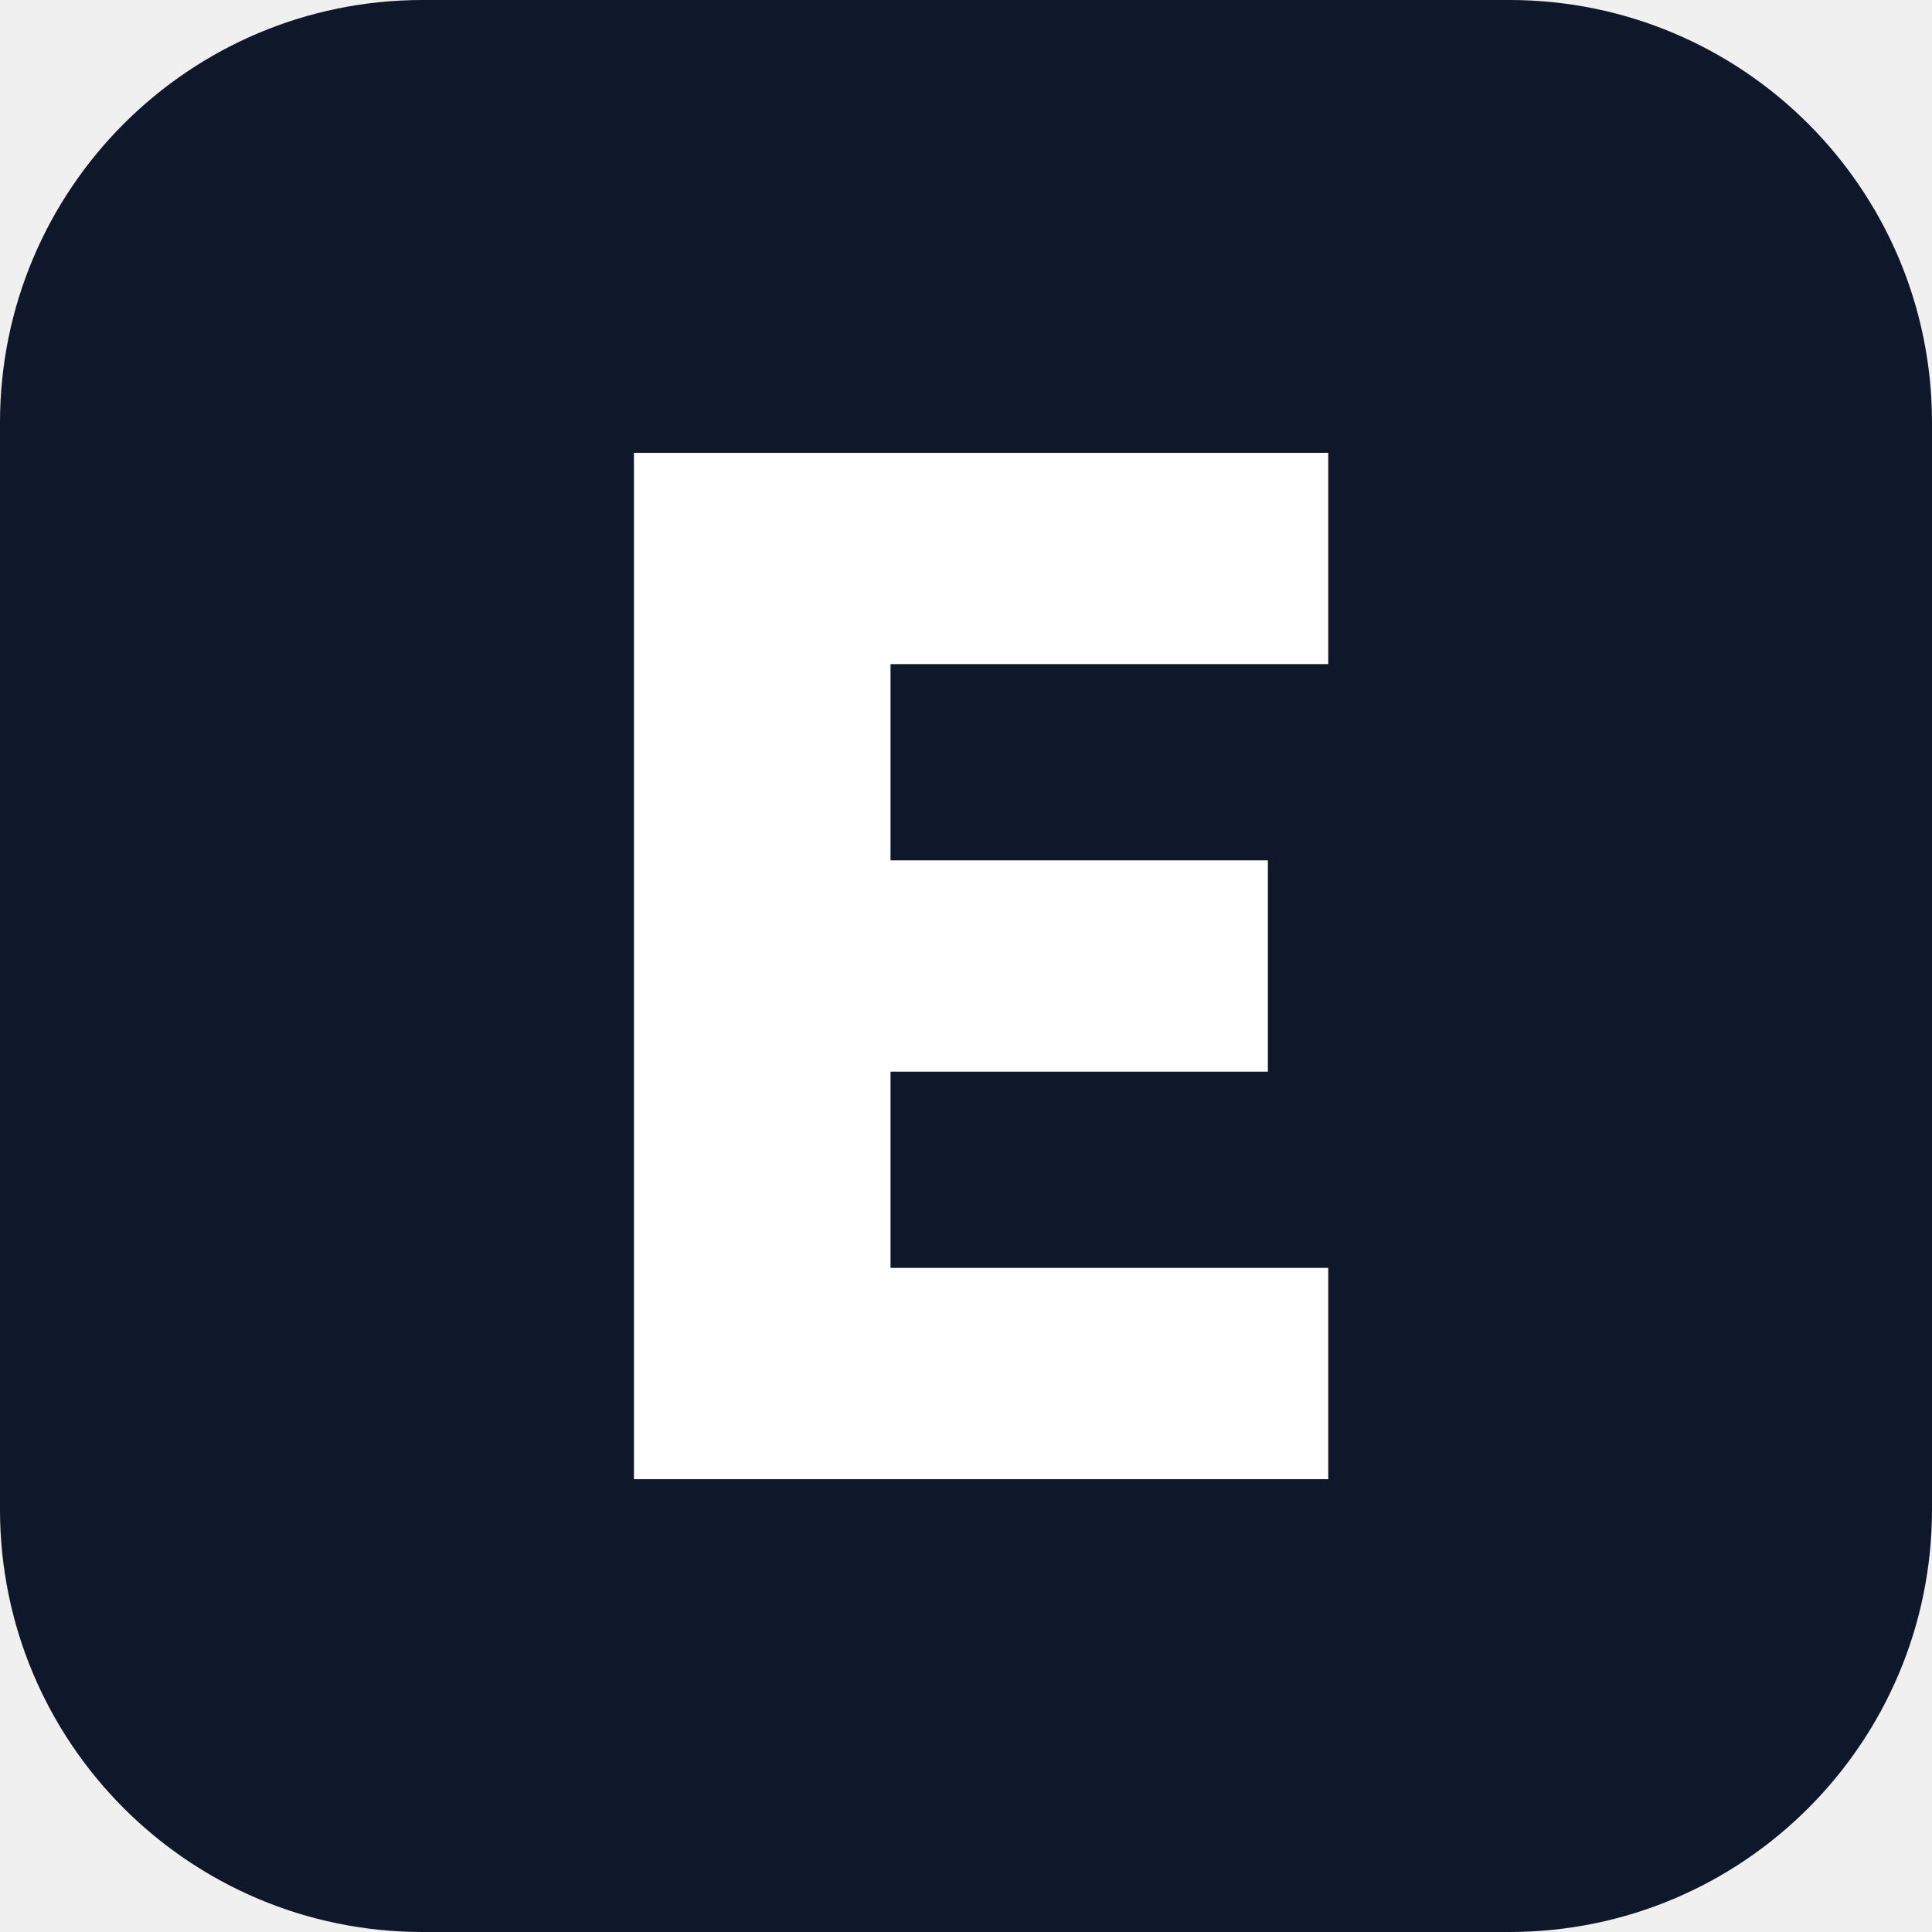
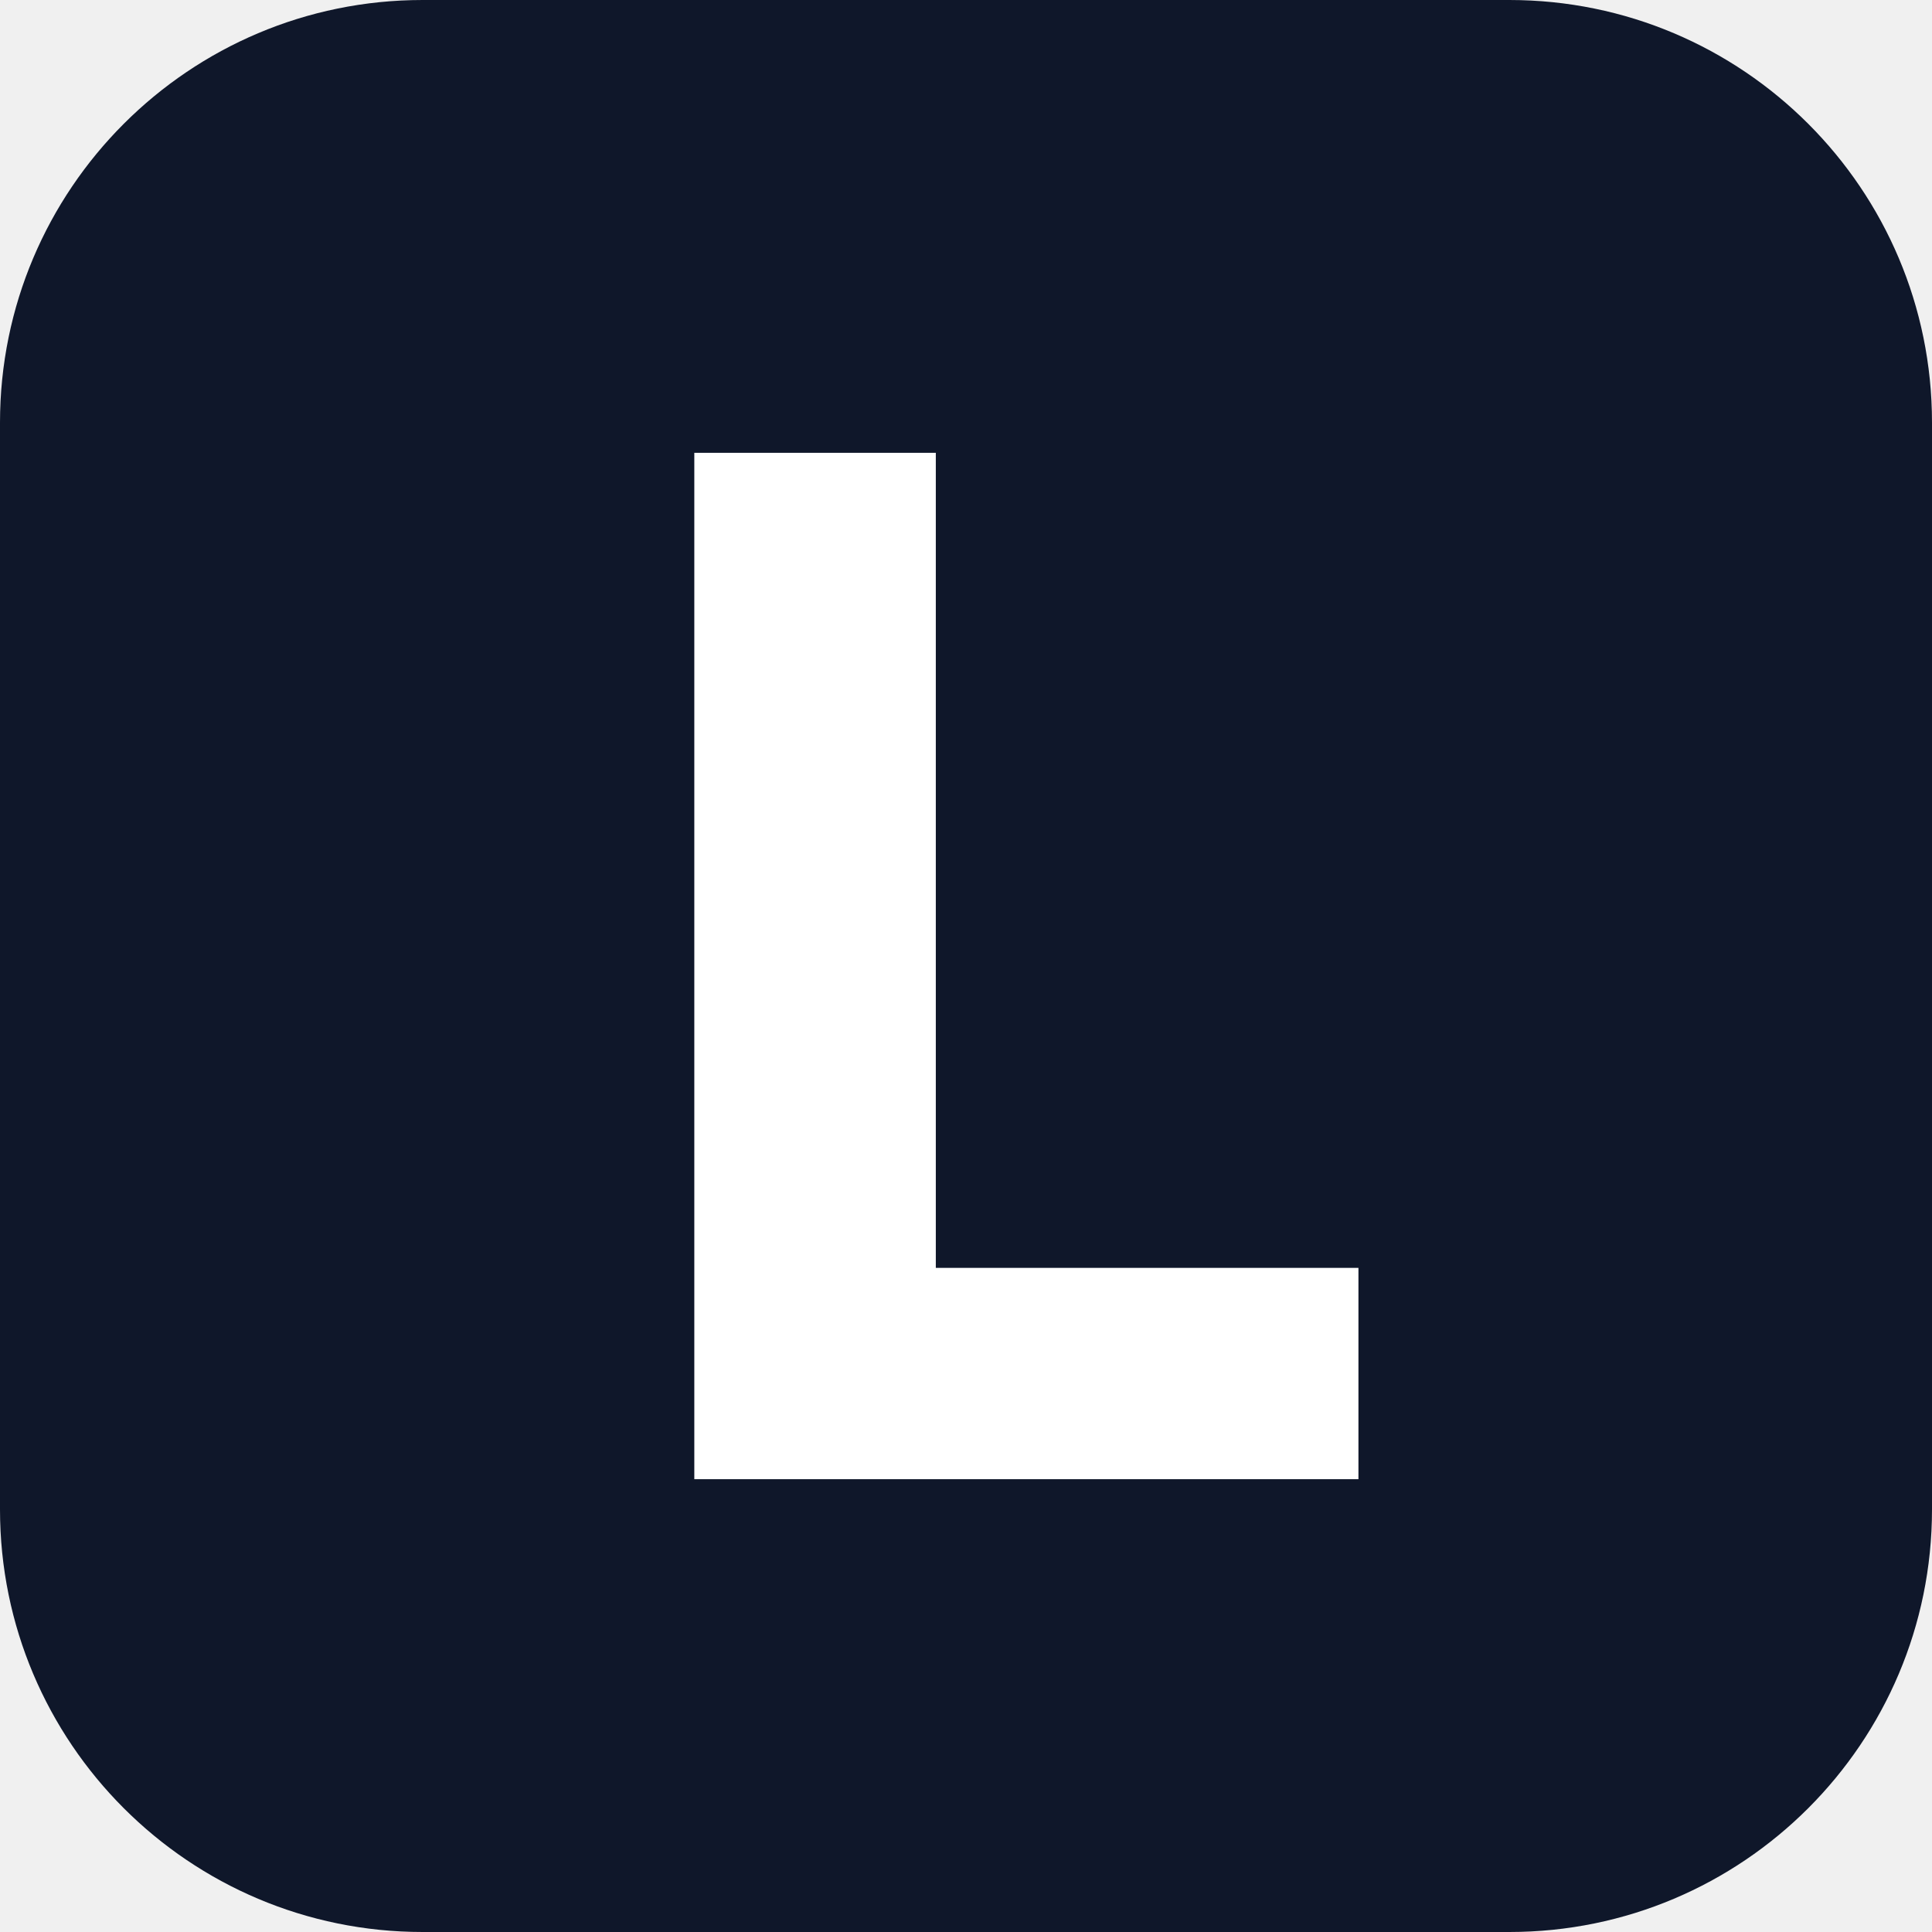
<svg xmlns="http://www.w3.org/2000/svg" viewBox="0 0 64 64">
  <rect width="64" height="64" rx="14" fill="#0f172a" />
-   <path d="M21 15h23v7H29.5v6.5H42v7H29.5V42H44v7H21z" fill="#fff" />
+   <path d="M23 15h8v27h14v7H23z" fill="#fff" />
</svg>
